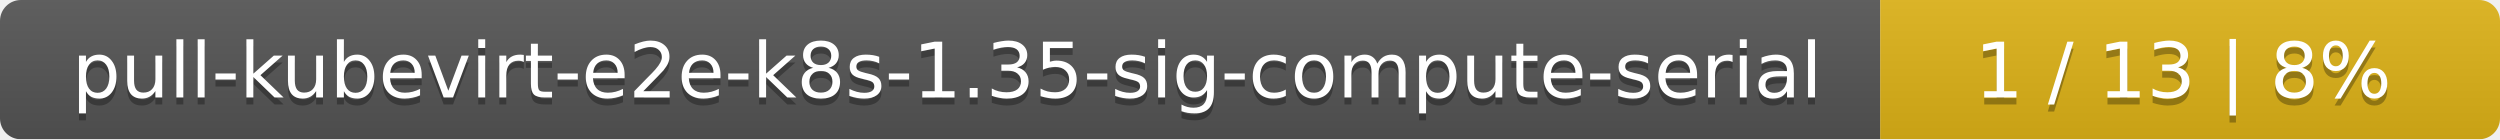
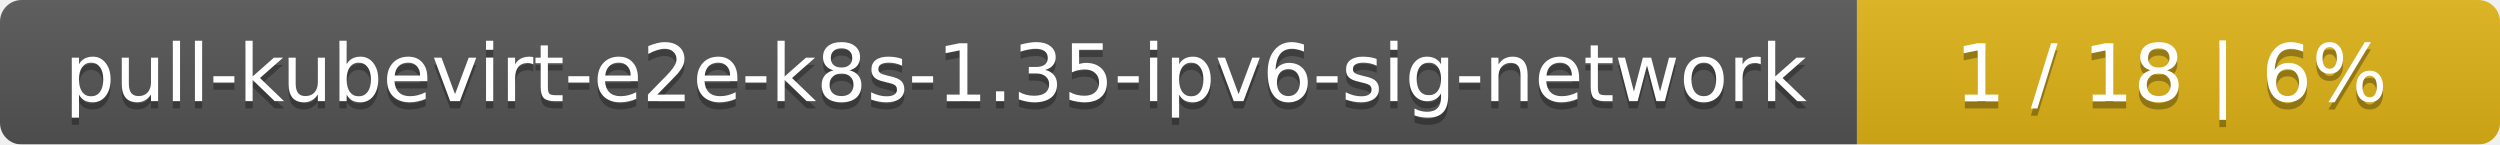
- <svg xmlns="http://www.w3.org/2000/svg" width="359" height="20">
+ <svg xmlns="http://www.w3.org/2000/svg" width="346" height="20">
  <linearGradient id="smooth" x2="0" y2="100%">
    <stop offset="0" stop-color="#bbb" stop-opacity=".1" />
    <stop offset="1" stop-opacity=".1" />
  </linearGradient>
  <mask id="round">
-     <rect width="359" height="20" rx="3" fill="#fff" />
+     <rect width="346" height="20" rx="3" fill="#fff" />
  </mask>
  <g mask="url(#round)">
-     <rect width="270" height="20" fill="#555" />
-     <rect x="270" width="89" height="20" fill="#dfb317" />
-     <rect width="359" height="20" fill="url(#smooth)" />
+     <rect width="257" height="20" fill="#555" />
+     <rect x="257" width="89" height="20" fill="#dfb317" />
+     <rect width="346" height="20" fill="url(#smooth)" />
  </g>
  <g fill="#fff" text-anchor="middle" font-family="DejaVu Sans,Verdana,Geneva,sans-serif" font-size="11">
-     <text x="136" y="15" fill="#010101" fill-opacity=".3">pull-kubevirt-e2e-k8s-1.35-sig-compute-serial</text>
-     <text x="136" y="14">pull-kubevirt-e2e-k8s-1.35-sig-compute-serial</text>
-     <text x="313.5" y="15" fill="#010101" fill-opacity=".3">1 / 13    |    8%</text>
-     <text x="313.5" y="14">1 / 13    |    8%</text>
+     <text x="129.5" y="15" fill="#010101" fill-opacity=".3">pull-kubevirt-e2e-k8s-1.35-ipv6-sig-network</text>
+     <text x="129.5" y="14">pull-kubevirt-e2e-k8s-1.35-ipv6-sig-network</text>
+     <text x="300.5" y="15" fill="#010101" fill-opacity=".3">1 / 18    |    6%</text>
+     <text x="300.5" y="14">1 / 18    |    6%</text>
  </g>
</svg>
